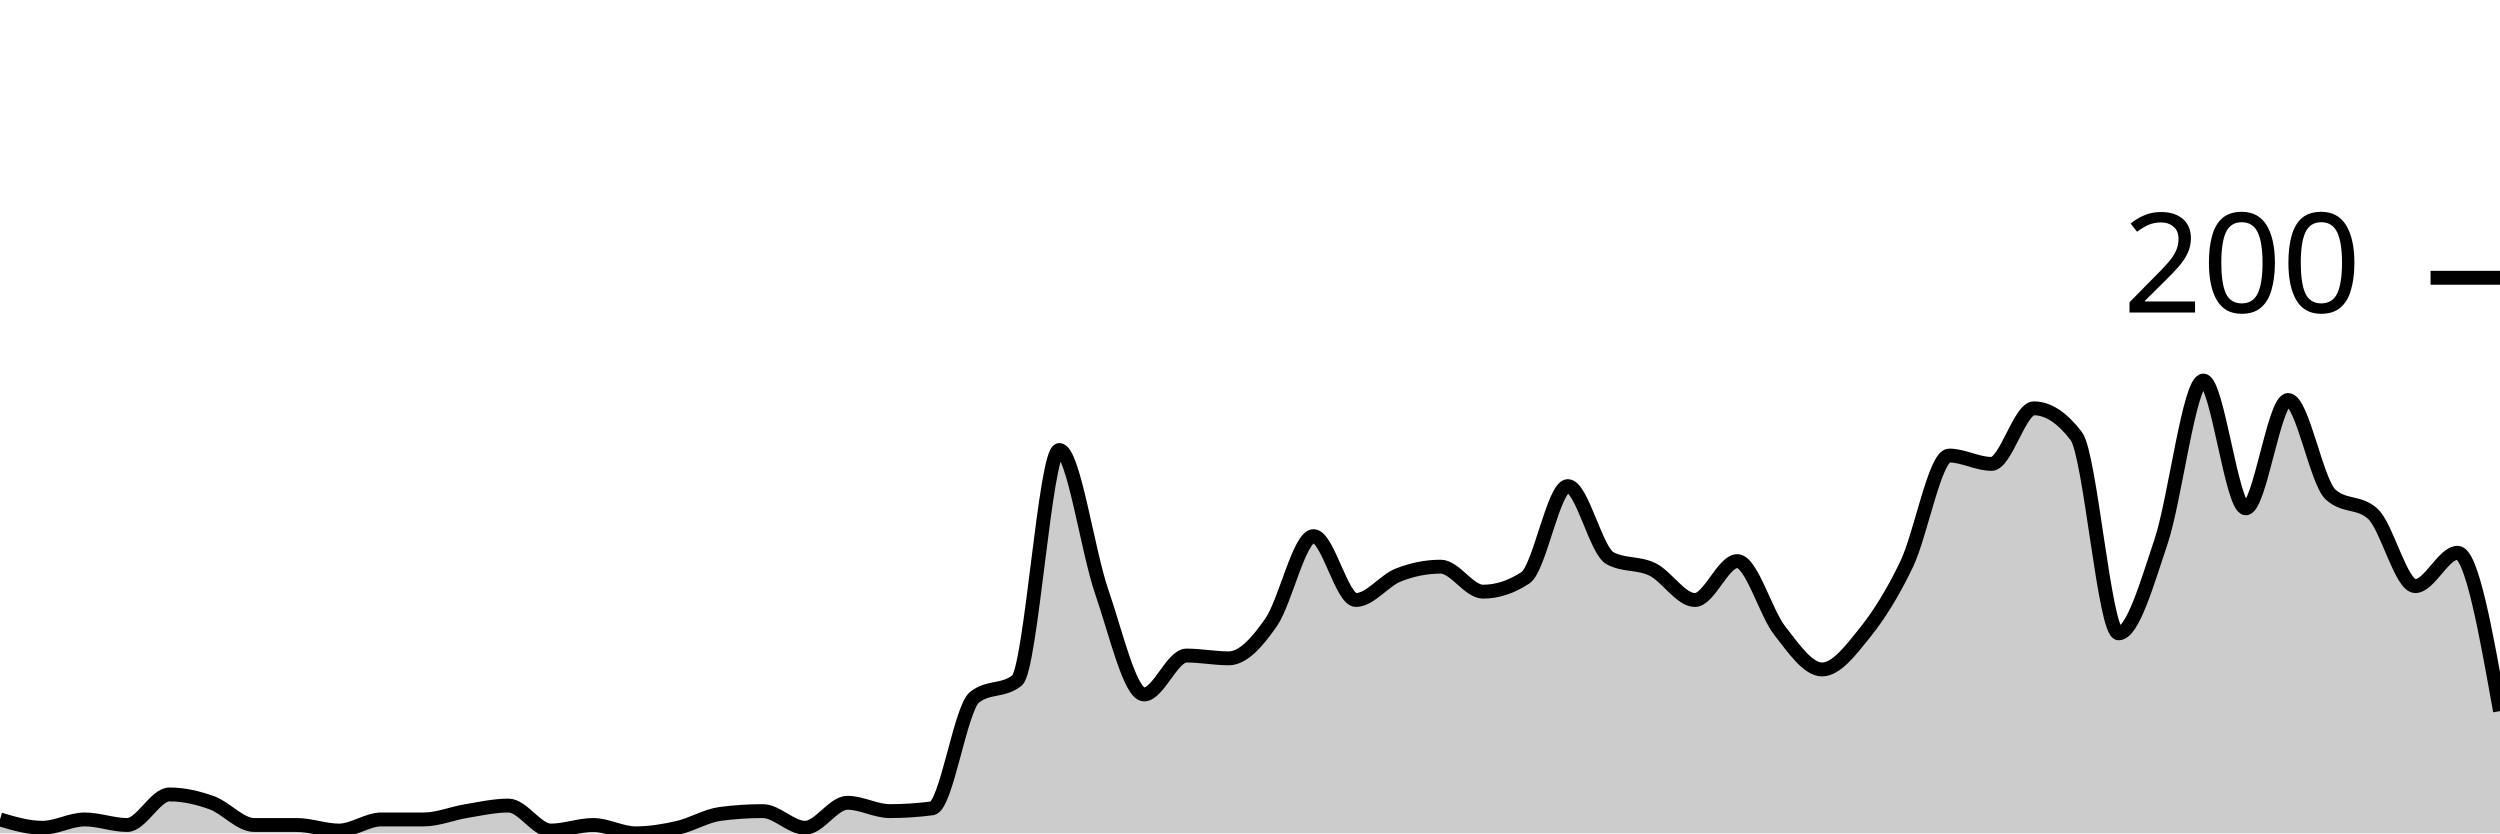
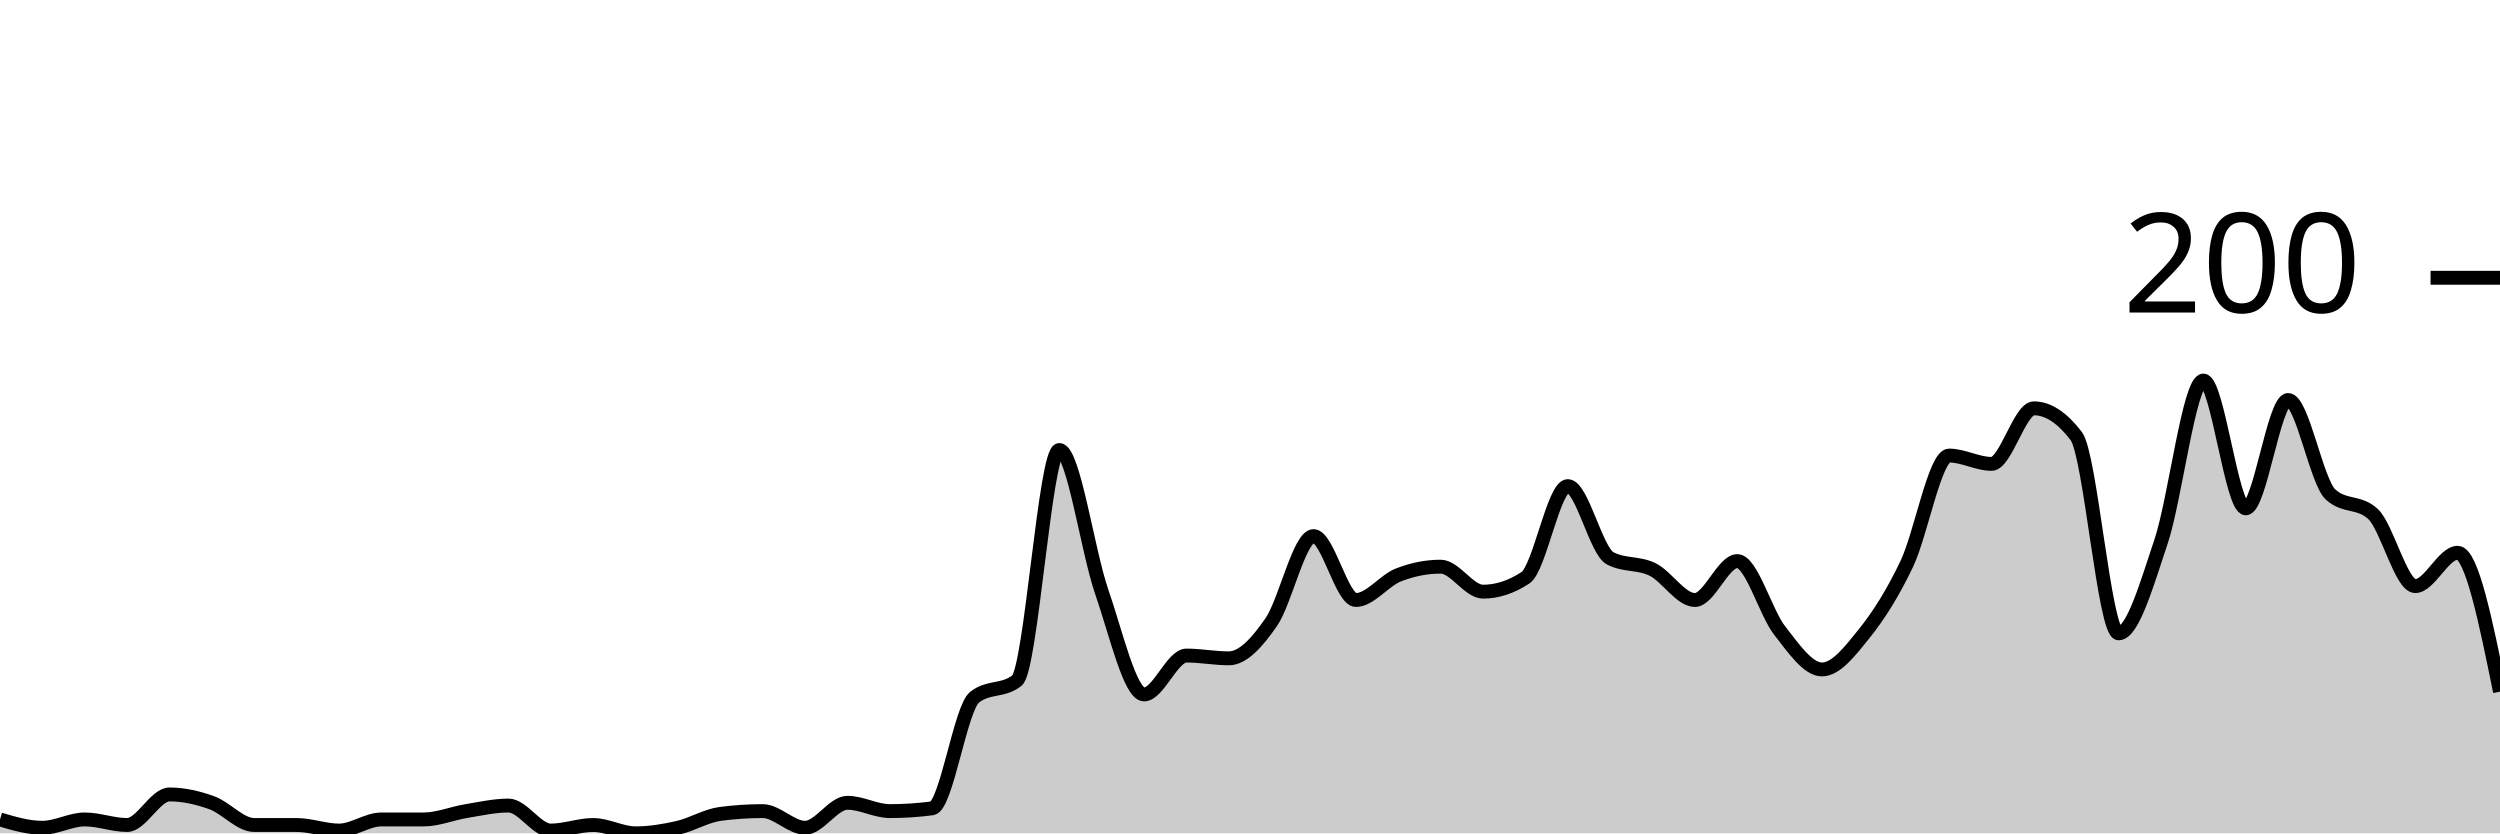
<svg xmlns="http://www.w3.org/2000/svg" viewBox="0 0 180 60">
  <g transform="translate(0,20)">
-     <path class="area" fill="rgba(0, 0, 0, 0.2)" d="M0,39C1.017,39.3,2.034,39.6,3.051,39.6C4.068,39.6,5.085,39,6.102,39C7.119,39,8.136,39.4,9.153,39.4C10.169,39.4,11.186,37.2,12.203,37.2C13.22,37.2,14.237,37.433,15.254,37.8C16.271,38.167,17.288,39.4,18.305,39.4C19.322,39.4,20.339,39.4,21.356,39.4C22.373,39.4,23.39,39.8,24.407,39.8C25.424,39.8,26.441,39,27.458,39C28.475,39,29.492,39,30.508,39C31.525,39,32.542,38.567,33.559,38.4C34.576,38.233,35.593,38,36.61,38C37.627,38,38.644,39.8,39.661,39.8C40.678,39.8,41.695,39.4,42.712,39.4C43.729,39.4,44.746,40,45.763,40C46.78,40,47.797,39.833,48.814,39.6C49.831,39.367,50.847,38.733,51.864,38.6C52.881,38.467,53.898,38.4,54.915,38.4C55.932,38.4,56.949,39.6,57.966,39.6C58.983,39.6,60,37.8,61.017,37.8C62.034,37.8,63.051,38.4,64.068,38.4C65.085,38.4,66.102,38.333,67.119,38.2C68.136,38.067,69.153,31,70.169,30.2C71.186,29.4,72.203,29.8,73.22,29C74.237,28.2,75.254,12.4,76.271,12.4C77.288,12.4,78.305,19.667,79.322,22.6C80.339,25.533,81.356,30,82.373,30C83.39,30,84.407,27.2,85.424,27.2C86.441,27.2,87.458,27.4,88.475,27.4C89.492,27.4,90.508,26.267,91.525,24.8C92.542,23.333,93.559,18.6,94.576,18.6C95.593,18.6,96.61,23.2,97.627,23.2C98.644,23.2,99.661,21.8,100.678,21.4C101.695,21,102.712,20.8,103.729,20.8C104.746,20.8,105.763,22.6,106.78,22.6C107.797,22.6,108.814,22.267,109.831,21.6C110.847,20.933,111.864,15,112.881,15C113.898,15,114.915,19.667,115.932,20.2C116.949,20.733,117.966,20.5,118.983,21C120,21.5,121.017,23.2,122.034,23.2C123.051,23.2,124.068,20.4,125.085,20.4C126.102,20.4,127.119,24.1,128.136,25.4C129.153,26.7,130.169,28.2,131.186,28.2C132.203,28.2,133.22,26.867,134.237,25.6C135.254,24.333,136.271,22.733,137.288,20.6C138.305,18.467,139.322,12.8,140.339,12.8C141.356,12.8,142.373,13.4,143.39,13.4C144.407,13.4,145.424,9.4,146.441,9.4C147.458,9.4,148.475,10.067,149.492,11.4C150.508,12.733,151.525,25.6,152.542,25.6C153.559,25.6,154.576,22.033,155.593,19C156.61,15.967,157.627,7.4,158.644,7.4C159.661,7.4,160.678,16.6,161.695,16.6C162.712,16.6,163.729,8.8,164.746,8.8C165.763,8.8,166.78,14.667,167.797,15.6C168.814,16.533,169.831,16.067,170.847,17C171.864,17.933,172.881,22.2,173.898,22.2C174.915,22.2,175.932,19.8,176.949,19.8C177.966,19.8,178.983,25.5,180,31.2L180,40C178.983,40,177.966,40,176.949,40C175.932,40,174.915,40,173.898,40C172.881,40,171.864,40,170.847,40C169.831,40,168.814,40,167.797,40C166.78,40,165.763,40,164.746,40C163.729,40,162.712,40,161.695,40C160.678,40,159.661,40,158.644,40C157.627,40,156.61,40,155.593,40C154.576,40,153.559,40,152.542,40C151.525,40,150.508,40,149.492,40C148.475,40,147.458,40,146.441,40C145.424,40,144.407,40,143.39,40C142.373,40,141.356,40,140.339,40C139.322,40,138.305,40,137.288,40C136.271,40,135.254,40,134.237,40C133.22,40,132.203,40,131.186,40C130.169,40,129.153,40,128.136,40C127.119,40,126.102,40,125.085,40C124.068,40,123.051,40,122.034,40C121.017,40,120,40,118.983,40C117.966,40,116.949,40,115.932,40C114.915,40,113.898,40,112.881,40C111.864,40,110.847,40,109.831,40C108.814,40,107.797,40,106.78,40C105.763,40,104.746,40,103.729,40C102.712,40,101.695,40,100.678,40C99.661,40,98.644,40,97.627,40C96.61,40,95.593,40,94.576,40C93.559,40,92.542,40,91.525,40C90.508,40,89.492,40,88.475,40C87.458,40,86.441,40,85.424,40C84.407,40,83.39,40,82.373,40C81.356,40,80.339,40,79.322,40C78.305,40,77.288,40,76.271,40C75.254,40,74.237,40,73.22,40C72.203,40,71.186,40,70.169,40C69.153,40,68.136,40,67.119,40C66.102,40,65.085,40,64.068,40C63.051,40,62.034,40,61.017,40C60,40,58.983,40,57.966,40C56.949,40,55.932,40,54.915,40C53.898,40,52.881,40,51.864,40C50.847,40,49.831,40,48.814,40C47.797,40,46.78,40,45.763,40C44.746,40,43.729,40,42.712,40C41.695,40,40.678,40,39.661,40C38.644,40,37.627,40,36.61,40C35.593,40,34.576,40,33.559,40C32.542,40,31.525,40,30.508,40C29.492,40,28.475,40,27.458,40C26.441,40,25.424,40,24.407,40C23.39,40,22.373,40,21.356,40C20.339,40,19.322,40,18.305,40C17.288,40,16.271,40,15.254,40C14.237,40,13.22,40,12.203,40C11.186,40,10.169,40,9.153,40C8.136,40,7.119,40,6.102,40C5.085,40,4.068,40,3.051,40C2.034,40,1.017,40,0,40Z" />
-     <path class="line" stroke="black" fill="none" d="M0,39C1.017,39.3,2.034,39.6,3.051,39.6C4.068,39.6,5.085,39,6.102,39C7.119,39,8.136,39.4,9.153,39.4C10.169,39.4,11.186,37.2,12.203,37.2C13.22,37.2,14.237,37.433,15.254,37.8C16.271,38.167,17.288,39.4,18.305,39.4C19.322,39.4,20.339,39.4,21.356,39.4C22.373,39.4,23.39,39.8,24.407,39.8C25.424,39.8,26.441,39,27.458,39C28.475,39,29.492,39,30.508,39C31.525,39,32.542,38.567,33.559,38.4C34.576,38.233,35.593,38,36.61,38C37.627,38,38.644,39.8,39.661,39.8C40.678,39.8,41.695,39.4,42.712,39.4C43.729,39.4,44.746,40,45.763,40C46.78,40,47.797,39.833,48.814,39.6C49.831,39.367,50.847,38.733,51.864,38.6C52.881,38.467,53.898,38.4,54.915,38.4C55.932,38.4,56.949,39.6,57.966,39.6C58.983,39.6,60,37.8,61.017,37.8C62.034,37.8,63.051,38.4,64.068,38.4C65.085,38.4,66.102,38.333,67.119,38.2C68.136,38.067,69.153,31,70.169,30.2C71.186,29.4,72.203,29.8,73.22,29C74.237,28.2,75.254,12.4,76.271,12.4C77.288,12.4,78.305,19.667,79.322,22.6C80.339,25.533,81.356,30,82.373,30C83.39,30,84.407,27.2,85.424,27.2C86.441,27.2,87.458,27.4,88.475,27.4C89.492,27.4,90.508,26.267,91.525,24.8C92.542,23.333,93.559,18.6,94.576,18.6C95.593,18.6,96.61,23.2,97.627,23.2C98.644,23.2,99.661,21.8,100.678,21.4C101.695,21,102.712,20.8,103.729,20.8C104.746,20.8,105.763,22.6,106.78,22.6C107.797,22.6,108.814,22.267,109.831,21.6C110.847,20.933,111.864,15,112.881,15C113.898,15,114.915,19.667,115.932,20.2C116.949,20.733,117.966,20.5,118.983,21C120,21.5,121.017,23.2,122.034,23.2C123.051,23.2,124.068,20.4,125.085,20.4C126.102,20.4,127.119,24.1,128.136,25.4C129.153,26.7,130.169,28.2,131.186,28.2C132.203,28.2,133.22,26.867,134.237,25.6C135.254,24.333,136.271,22.733,137.288,20.6C138.305,18.467,139.322,12.8,140.339,12.8C141.356,12.8,142.373,13.4,143.39,13.4C144.407,13.4,145.424,9.4,146.441,9.4C147.458,9.4,148.475,10.067,149.492,11.4C150.508,12.733,151.525,25.6,152.542,25.6C153.559,25.6,154.576,22.033,155.593,19C156.61,15.967,157.627,7.4,158.644,7.4C159.661,7.4,160.678,16.6,161.695,16.6C162.712,16.6,163.729,8.8,164.746,8.8C165.763,8.8,166.78,14.667,167.797,15.6C168.814,16.533,169.831,16.067,170.847,17C171.864,17.933,172.881,22.2,173.898,22.2C174.915,22.2,175.932,19.8,176.949,19.8C177.966,19.8,178.983,25.5,180,31.2" />
+     <path class="area" fill="rgba(0, 0, 0, 0.2)" d="M0,39C1.017,39.3,2.034,39.6,3.051,39.6C4.068,39.6,5.085,39,6.102,39C7.119,39,8.136,39.4,9.153,39.4C10.169,39.4,11.186,37.2,12.203,37.2C13.22,37.2,14.237,37.433,15.254,37.8C16.271,38.167,17.288,39.4,18.305,39.4C19.322,39.4,20.339,39.4,21.356,39.4C22.373,39.4,23.39,39.8,24.407,39.8C25.424,39.8,26.441,39,27.458,39C28.475,39,29.492,39,30.508,39C31.525,39,32.542,38.567,33.559,38.4C34.576,38.233,35.593,38,36.61,38C37.627,38,38.644,39.8,39.661,39.8C40.678,39.8,41.695,39.4,42.712,39.4C43.729,39.4,44.746,40,45.763,40C46.78,40,47.797,39.833,48.814,39.6C49.831,39.367,50.847,38.733,51.864,38.6C52.881,38.467,53.898,38.4,54.915,38.4C55.932,38.4,56.949,39.6,57.966,39.6C58.983,39.6,60,37.8,61.017,37.8C62.034,37.8,63.051,38.4,64.068,38.4C65.085,38.4,66.102,38.333,67.119,38.2C68.136,38.067,69.153,31,70.169,30.2C71.186,29.4,72.203,29.8,73.22,29C74.237,28.2,75.254,12.4,76.271,12.4C77.288,12.4,78.305,19.667,79.322,22.6C80.339,25.533,81.356,30,82.373,30C83.39,30,84.407,27.2,85.424,27.2C86.441,27.2,87.458,27.4,88.475,27.4C89.492,27.4,90.508,26.267,91.525,24.8C92.542,23.333,93.559,18.6,94.576,18.6C95.593,18.6,96.61,23.2,97.627,23.2C98.644,23.2,99.661,21.8,100.678,21.4C101.695,21,102.712,20.8,103.729,20.8C104.746,20.8,105.763,22.6,106.78,22.6C107.797,22.6,108.814,22.267,109.831,21.6C110.847,20.933,111.864,15,112.881,15C113.898,15,114.915,19.667,115.932,20.2C116.949,20.733,117.966,20.5,118.983,21C120,21.5,121.017,23.2,122.034,23.2C123.051,23.2,124.068,20.4,125.085,20.4C126.102,20.4,127.119,24.1,128.136,25.4C129.153,26.7,130.169,28.2,131.186,28.2C132.203,28.2,133.22,26.867,134.237,25.6C135.254,24.333,136.271,22.733,137.288,20.6C138.305,18.467,139.322,12.8,140.339,12.8C141.356,12.8,142.373,13.4,143.39,13.4C144.407,13.4,145.424,9.4,146.441,9.4C147.458,9.4,148.475,10.067,149.492,11.4C150.508,12.733,151.525,25.6,152.542,25.6C153.559,25.6,154.576,22.033,155.593,19C156.61,15.967,157.627,7.4,158.644,7.4C159.661,7.4,160.678,16.6,161.695,16.6C162.712,16.6,163.729,8.8,164.746,8.8C165.763,8.8,166.78,14.667,167.797,15.6C168.814,16.533,169.831,16.067,170.847,17C171.864,17.933,172.881,22.2,173.898,22.2C174.915,22.2,175.932,19.8,176.949,19.8C177.966,19.8,178.983,24.8,180,29.8L180,40C178.983,40,177.966,40,176.949,40C175.932,40,174.915,40,173.898,40C172.881,40,171.864,40,170.847,40C169.831,40,168.814,40,167.797,40C166.78,40,165.763,40,164.746,40C163.729,40,162.712,40,161.695,40C160.678,40,159.661,40,158.644,40C157.627,40,156.61,40,155.593,40C154.576,40,153.559,40,152.542,40C151.525,40,150.508,40,149.492,40C148.475,40,147.458,40,146.441,40C145.424,40,144.407,40,143.39,40C142.373,40,141.356,40,140.339,40C139.322,40,138.305,40,137.288,40C136.271,40,135.254,40,134.237,40C133.22,40,132.203,40,131.186,40C130.169,40,129.153,40,128.136,40C127.119,40,126.102,40,125.085,40C124.068,40,123.051,40,122.034,40C121.017,40,120,40,118.983,40C117.966,40,116.949,40,115.932,40C114.915,40,113.898,40,112.881,40C111.864,40,110.847,40,109.831,40C108.814,40,107.797,40,106.78,40C105.763,40,104.746,40,103.729,40C102.712,40,101.695,40,100.678,40C99.661,40,98.644,40,97.627,40C96.61,40,95.593,40,94.576,40C93.559,40,92.542,40,91.525,40C90.508,40,89.492,40,88.475,40C87.458,40,86.441,40,85.424,40C84.407,40,83.39,40,82.373,40C81.356,40,80.339,40,79.322,40C78.305,40,77.288,40,76.271,40C75.254,40,74.237,40,73.22,40C72.203,40,71.186,40,70.169,40C69.153,40,68.136,40,67.119,40C66.102,40,65.085,40,64.068,40C63.051,40,62.034,40,61.017,40C60,40,58.983,40,57.966,40C56.949,40,55.932,40,54.915,40C53.898,40,52.881,40,51.864,40C50.847,40,49.831,40,48.814,40C47.797,40,46.78,40,45.763,40C44.746,40,43.729,40,42.712,40C41.695,40,40.678,40,39.661,40C38.644,40,37.627,40,36.61,40C35.593,40,34.576,40,33.559,40C32.542,40,31.525,40,30.508,40C29.492,40,28.475,40,27.458,40C26.441,40,25.424,40,24.407,40C23.39,40,22.373,40,21.356,40C20.339,40,19.322,40,18.305,40C17.288,40,16.271,40,15.254,40C14.237,40,13.22,40,12.203,40C11.186,40,10.169,40,9.153,40C8.136,40,7.119,40,6.102,40C5.085,40,4.068,40,3.051,40C2.034,40,1.017,40,0,40Z" />
+     <path class="line" stroke="black" fill="none" d="M0,39C1.017,39.3,2.034,39.6,3.051,39.6C4.068,39.6,5.085,39,6.102,39C7.119,39,8.136,39.4,9.153,39.4C10.169,39.4,11.186,37.2,12.203,37.2C13.22,37.2,14.237,37.433,15.254,37.8C16.271,38.167,17.288,39.4,18.305,39.4C19.322,39.4,20.339,39.4,21.356,39.4C22.373,39.4,23.39,39.8,24.407,39.8C25.424,39.8,26.441,39,27.458,39C28.475,39,29.492,39,30.508,39C31.525,39,32.542,38.567,33.559,38.4C34.576,38.233,35.593,38,36.61,38C37.627,38,38.644,39.8,39.661,39.8C40.678,39.8,41.695,39.4,42.712,39.4C43.729,39.4,44.746,40,45.763,40C46.78,40,47.797,39.833,48.814,39.6C49.831,39.367,50.847,38.733,51.864,38.6C52.881,38.467,53.898,38.4,54.915,38.4C55.932,38.4,56.949,39.6,57.966,39.6C58.983,39.6,60,37.8,61.017,37.8C62.034,37.8,63.051,38.4,64.068,38.4C65.085,38.4,66.102,38.333,67.119,38.2C68.136,38.067,69.153,31,70.169,30.2C71.186,29.4,72.203,29.8,73.22,29C74.237,28.2,75.254,12.4,76.271,12.4C77.288,12.4,78.305,19.667,79.322,22.6C80.339,25.533,81.356,30,82.373,30C83.39,30,84.407,27.2,85.424,27.2C86.441,27.2,87.458,27.4,88.475,27.4C89.492,27.4,90.508,26.267,91.525,24.8C92.542,23.333,93.559,18.6,94.576,18.6C95.593,18.6,96.61,23.2,97.627,23.2C98.644,23.2,99.661,21.8,100.678,21.4C101.695,21,102.712,20.8,103.729,20.8C104.746,20.8,105.763,22.6,106.78,22.6C107.797,22.6,108.814,22.267,109.831,21.6C110.847,20.933,111.864,15,112.881,15C113.898,15,114.915,19.667,115.932,20.2C116.949,20.733,117.966,20.5,118.983,21C120,21.5,121.017,23.2,122.034,23.2C123.051,23.2,124.068,20.4,125.085,20.4C126.102,20.4,127.119,24.1,128.136,25.4C129.153,26.7,130.169,28.2,131.186,28.2C132.203,28.2,133.22,26.867,134.237,25.6C135.254,24.333,136.271,22.733,137.288,20.6C138.305,18.467,139.322,12.8,140.339,12.8C141.356,12.8,142.373,13.4,143.39,13.4C144.407,13.4,145.424,9.4,146.441,9.4C147.458,9.4,148.475,10.067,149.492,11.4C150.508,12.733,151.525,25.6,152.542,25.6C153.559,25.6,154.576,22.033,155.593,19C156.61,15.967,157.627,7.4,158.644,7.4C159.661,7.4,160.678,16.6,161.695,16.6C162.712,16.6,163.729,8.8,164.746,8.8C165.763,8.8,166.78,14.667,167.797,15.6C168.814,16.533,169.831,16.067,170.847,17C171.864,17.933,172.881,22.2,173.898,22.2C174.915,22.2,175.932,19.8,176.949,19.8C177.966,19.8,178.983,24.8,180,29.8" />
    <path class="axis-ceiling" stroke-width="1" stroke="black" fill="none" d="M175,0L180,0" />
    <text class="axis-ceiling-label" font-family="sans-serif" text-anchor="end" font-size="10px" x="170" y="2.5">200</text>
  </g>
</svg>
